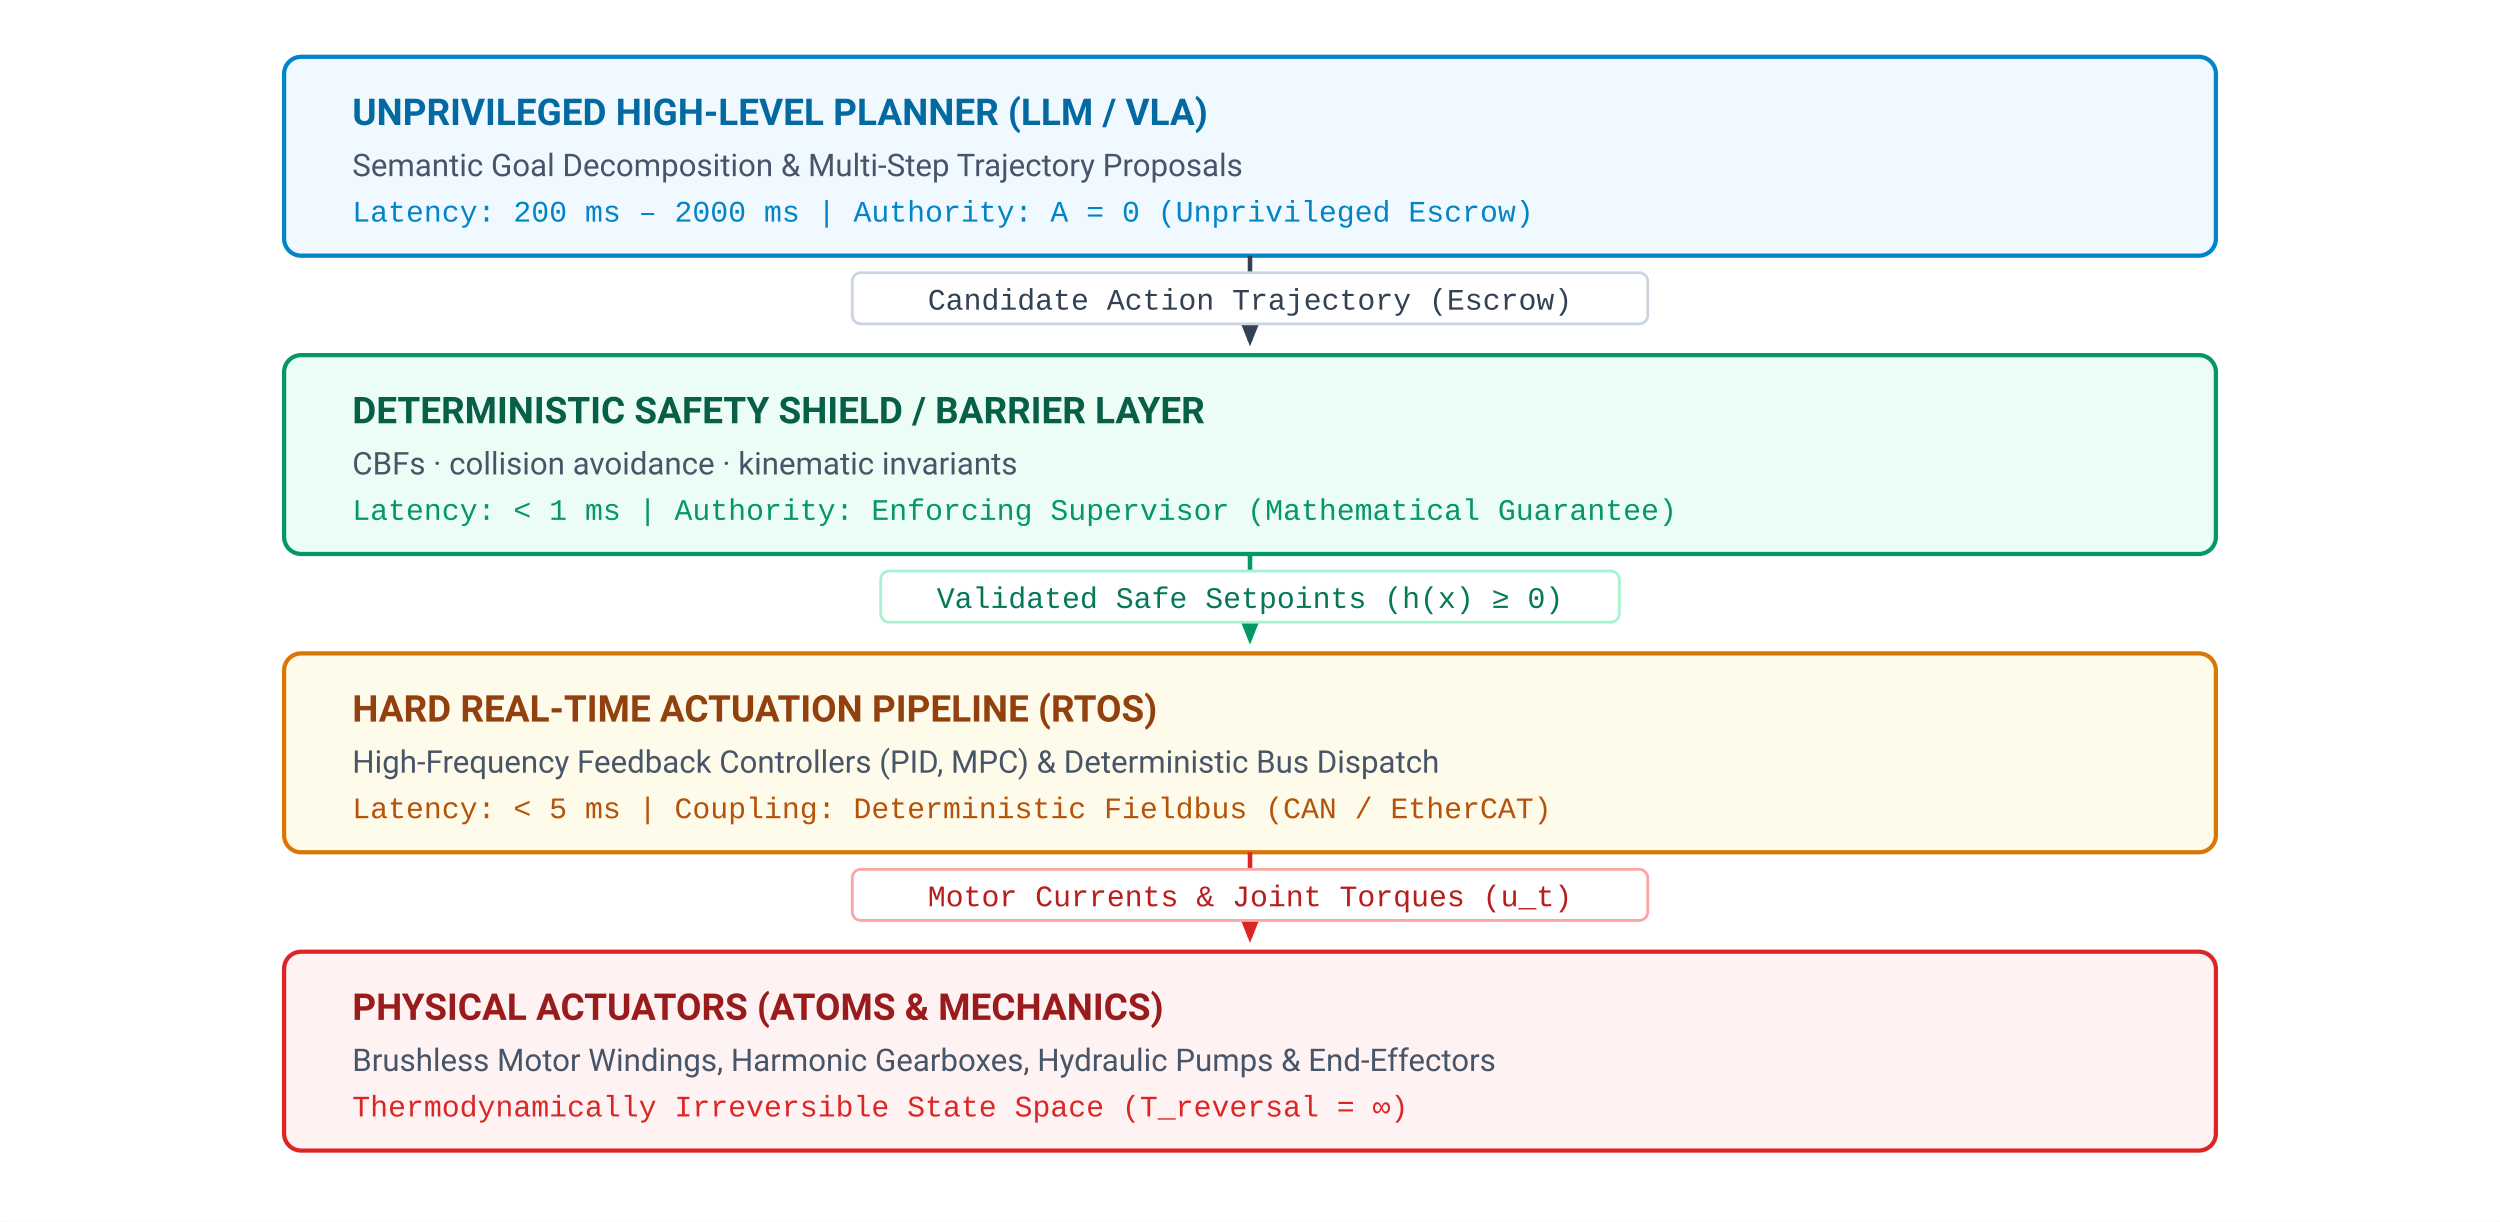
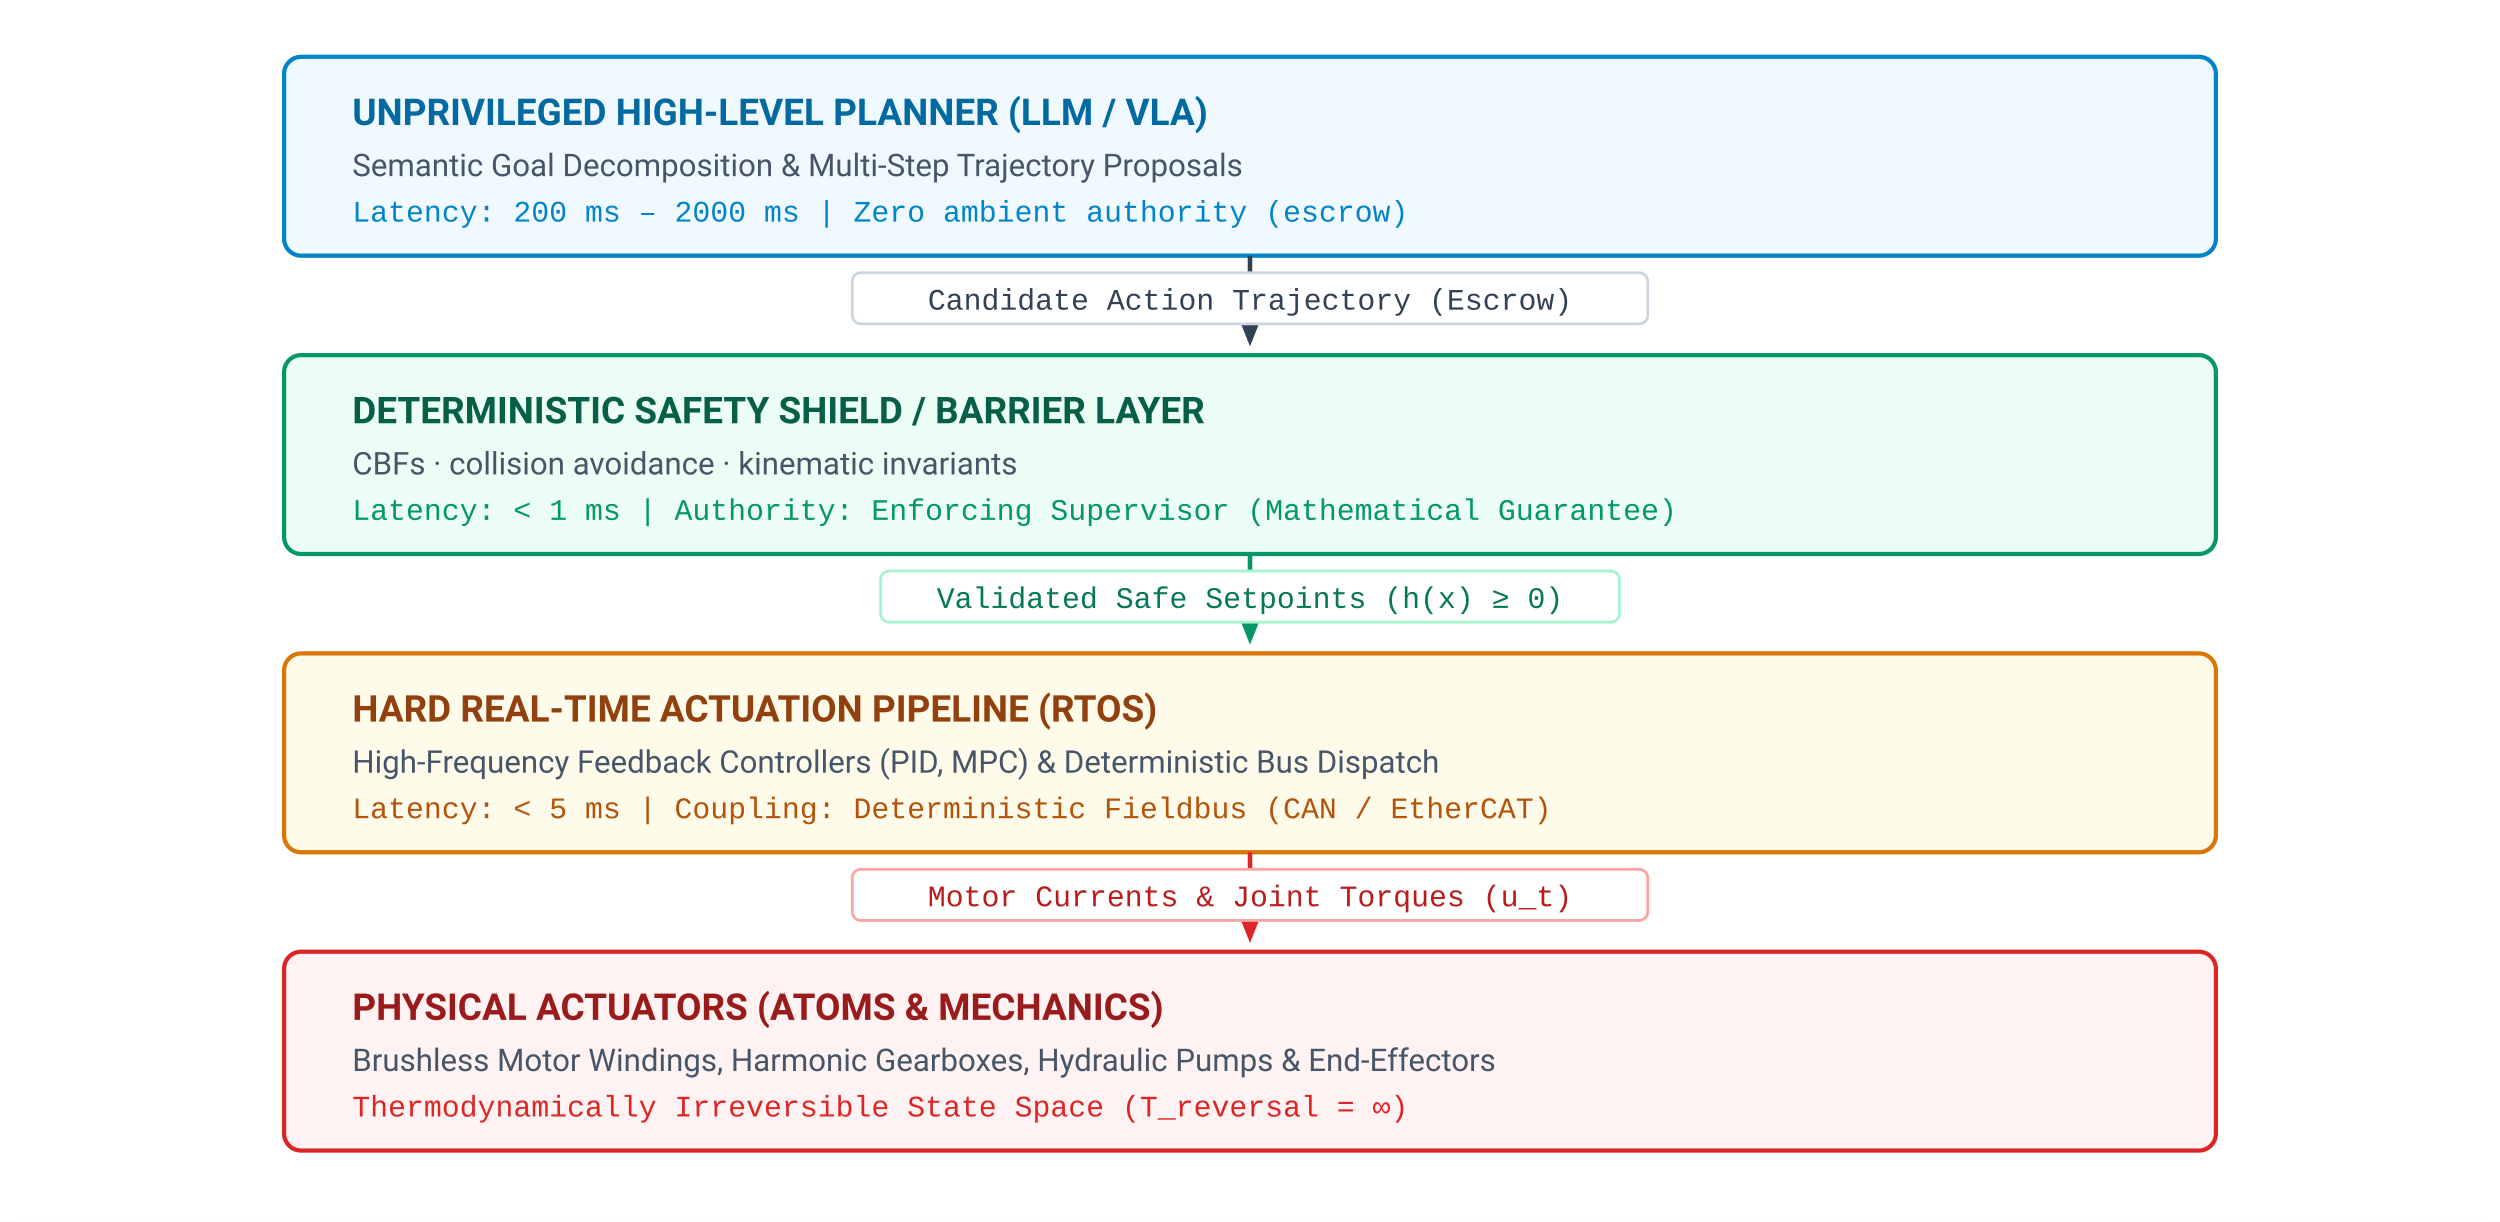
<svg xmlns="http://www.w3.org/2000/svg" viewBox="0 0 880 430" width="100%" height="100%" font-family="Helvetica Neue, Helvetica, Arial, sans-serif">
  <rect x="0" y="0" width="880" height="430" rx="4" fill="#ffffff" />
  <defs>
    <style>
      .bg { fill: #ffffff; }
      .label { font-family: -apple-system, BlinkMacSystemFont, "Segoe UI", Roboto, Helvetica, Arial, sans-serif; font-size: 13px; font-weight: 700; }
      .mono { font-family: "SFMono-Regular", Consolas, "Liberation Mono", Menlo, monospace; font-size: 10.5px; }
      .sublabel { font-family: -apple-system, BlinkMacSystemFont, "Segoe UI", Roboto, Helvetica, Arial, sans-serif; font-size: 11px; fill: #475569; }
      .arrow { stroke: #334155; stroke-width: 1.6; fill: none; marker-end: url(#arrow); }
      .arrow-green { stroke: #059669; stroke-width: 1.6; fill: none; marker-end: url(#arrow-green-m); }
      .arrow-red { stroke: #dc2626; stroke-width: 1.6; fill: none; marker-end: url(#arrow-red-m); }
    </style>
    <marker id="arrow" viewBox="0 0 10 10" refX="8" refY="5" markerWidth="6" markerHeight="6" orient="auto-start-reverse">
      <path d="M 0 1 L 10 5 L 0 9 z" fill="#334155" />
    </marker>
    <marker id="arrow-green-m" viewBox="0 0 10 10" refX="8" refY="5" markerWidth="6" markerHeight="6" orient="auto-start-reverse">
      <path d="M 0 1 L 10 5 L 0 9 z" fill="#059669" />
    </marker>
    <marker id="arrow-red-m" viewBox="0 0 10 10" refX="8" refY="5" markerWidth="6" markerHeight="6" orient="auto-start-reverse">
      <path d="M 0 1 L 10 5 L 0 9 z" fill="#dc2626" />
    </marker>
  </defs>
  <rect width="880" height="430" class="bg" />
  <g transform="translate(100, 20)">
    <g transform="translate(0, 0)">
      <rect x="0" y="0" width="680" height="70" rx="6" fill="#f0f9ff" stroke="#0284c7" stroke-width="1.5" />
      <text x="24" y="24" class="label" fill="#0369a1">UNPRIVILEGED HIGH-LEVEL PLANNER (LLM / VLA)</text>
      <text x="24" y="42" class="sublabel">Semantic Goal Decomposition &amp; Multi-Step Trajectory Proposals</text>
-       <text x="24" y="58" class="mono" fill="#0284c7">Latency: 200 ms – 2000 ms  |  Authority: A = 0 (Unprivileged Escrow)</text>
+       <text x="24" y="58" class="mono" fill="#0284c7">Latency: 200 ms – 2000 ms  |  Zero ambient authority (escrow)</text>
    </g>
    <g transform="translate(340, 70)">
      <line x1="0" y1="0" x2="0" y2="30" class="arrow" />
      <rect x="-140" y="6" width="280" height="18" rx="3" fill="#ffffff" stroke="#cbd5e1" stroke-width="1" />
      <text x="0" y="19" class="mono" font-size="9.5" fill="#334155" text-anchor="middle">Candidate Action Trajectory (Escrow)</text>
    </g>
    <g transform="translate(0, 105)">
      <rect x="0" y="0" width="680" height="70" rx="6" fill="#ecfdf5" stroke="#059669" stroke-width="1.5" />
      <text x="24" y="24" class="label" fill="#065f46">DETERMINISTIC SAFETY SHIELD / BARRIER LAYER</text>
      <text x="24" y="42" class="sublabel">CBFs · collision avoidance · kinematic invariants</text>
      <text x="24" y="58" class="mono" fill="#059669">Latency: &lt; 1 ms  |  Authority: Enforcing Supervisor (Mathematical Guarantee)</text>
    </g>
    <g transform="translate(340, 175)">
      <line x1="0" y1="0" x2="0" y2="30" class="arrow-green" />
      <rect x="-130" y="6" width="260" height="18" rx="3" fill="#ffffff" stroke="#a7f3d0" stroke-width="1" />
      <text x="0" y="19" class="mono" font-size="9.5" fill="#047857" text-anchor="middle">Validated Safe Setpoints (h(x) ≥ 0)</text>
    </g>
    <g transform="translate(0, 210)">
      <rect x="0" y="0" width="680" height="70" rx="6" fill="#fffbeb" stroke="#d97706" stroke-width="1.5" />
      <text x="24" y="24" class="label" fill="#92400e">HARD REAL-TIME ACTUATION PIPELINE (RTOS)</text>
      <text x="24" y="42" class="sublabel">High-Frequency Feedback Controllers (PID, MPC) &amp; Deterministic Bus Dispatch</text>
      <text x="24" y="58" class="mono" fill="#b45309">Latency: &lt; 5 ms  |  Coupling: Deterministic Fieldbus (CAN / EtherCAT)</text>
    </g>
    <g transform="translate(340, 280)">
      <line x1="0" y1="0" x2="0" y2="30" class="arrow-red" />
      <rect x="-140" y="6" width="280" height="18" rx="3" fill="#ffffff" stroke="#fca5a5" stroke-width="1" />
      <text x="0" y="19" class="mono" font-size="9.5" fill="#b91c1c" text-anchor="middle">Motor Currents &amp; Joint Torques (u_t)</text>
    </g>
    <g transform="translate(0, 315)">
      <rect x="0" y="0" width="680" height="70" rx="6" fill="#fef2f2" stroke="#dc2626" stroke-width="1.5" />
      <text x="24" y="24" class="label" fill="#991b1b">PHYSICAL ACTUATORS (ATOMS &amp; MECHANICS)</text>
      <text x="24" y="42" class="sublabel">Brushless Motor Windings, Harmonic Gearboxes, Hydraulic Pumps &amp; End-Effectors</text>
      <text x="24" y="58" class="mono" fill="#dc2626">Thermodynamically Irreversible State Space (T_reversal = ∞)</text>
    </g>
  </g>
</svg>
